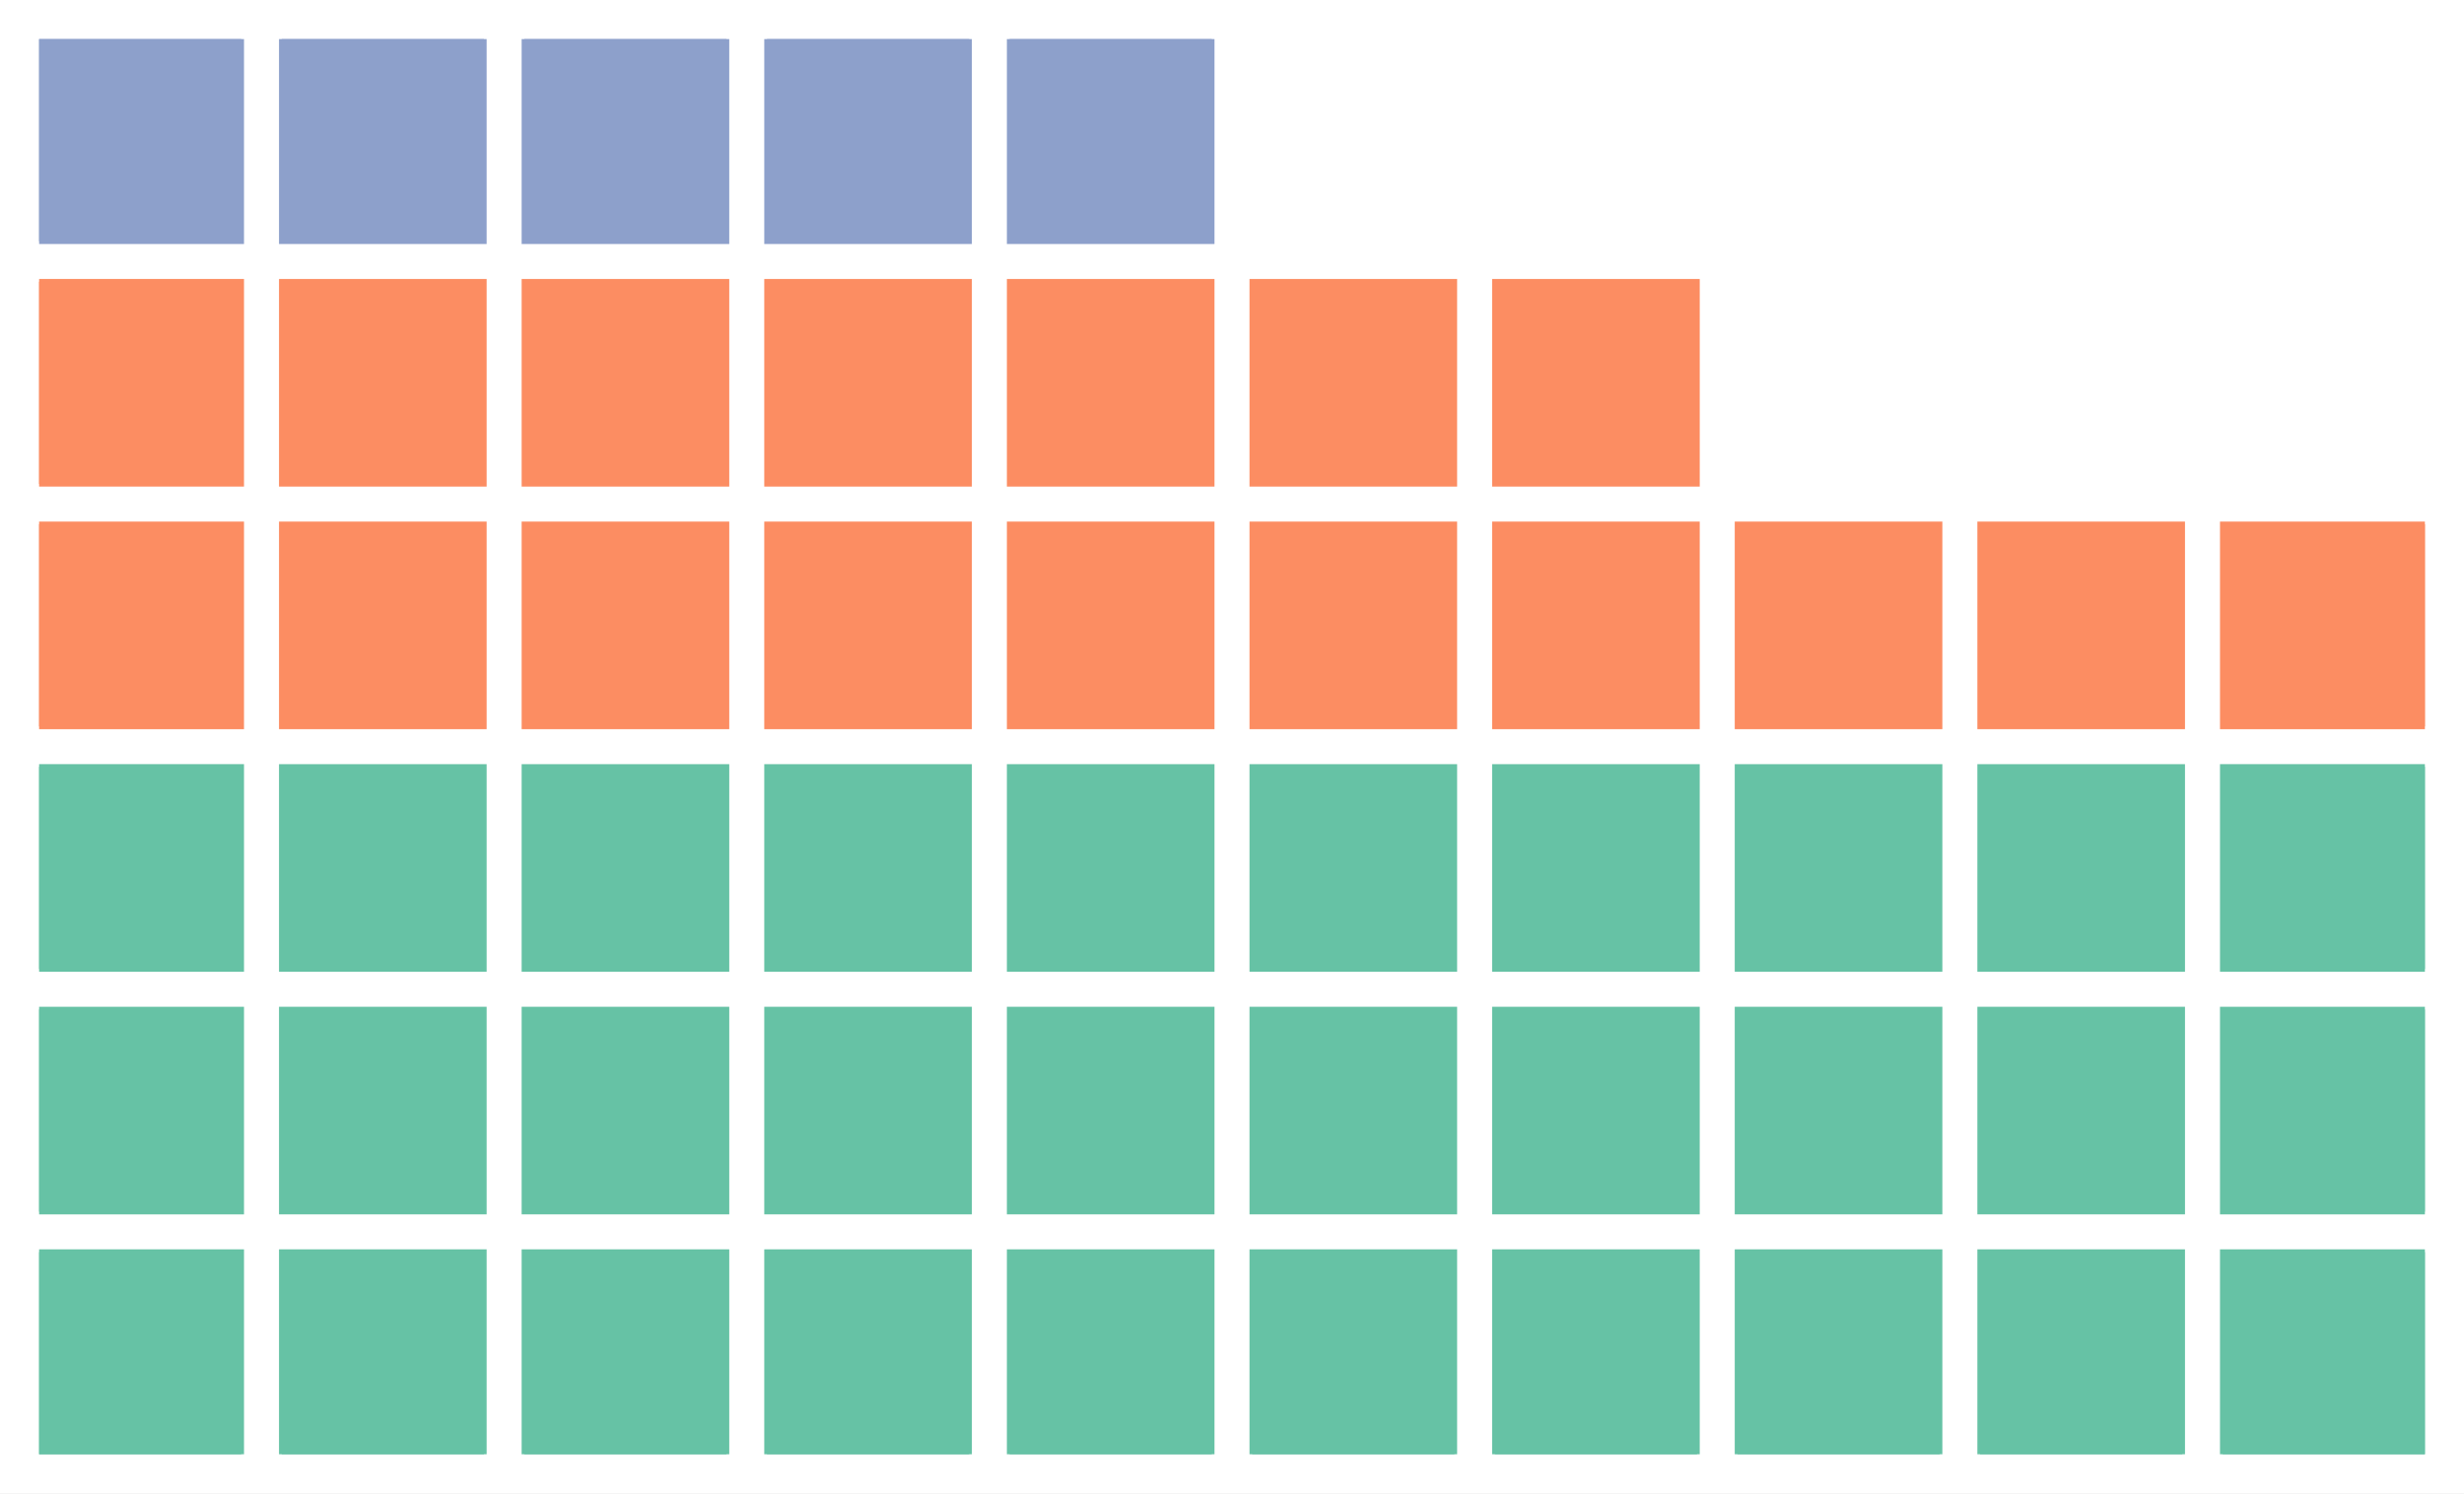
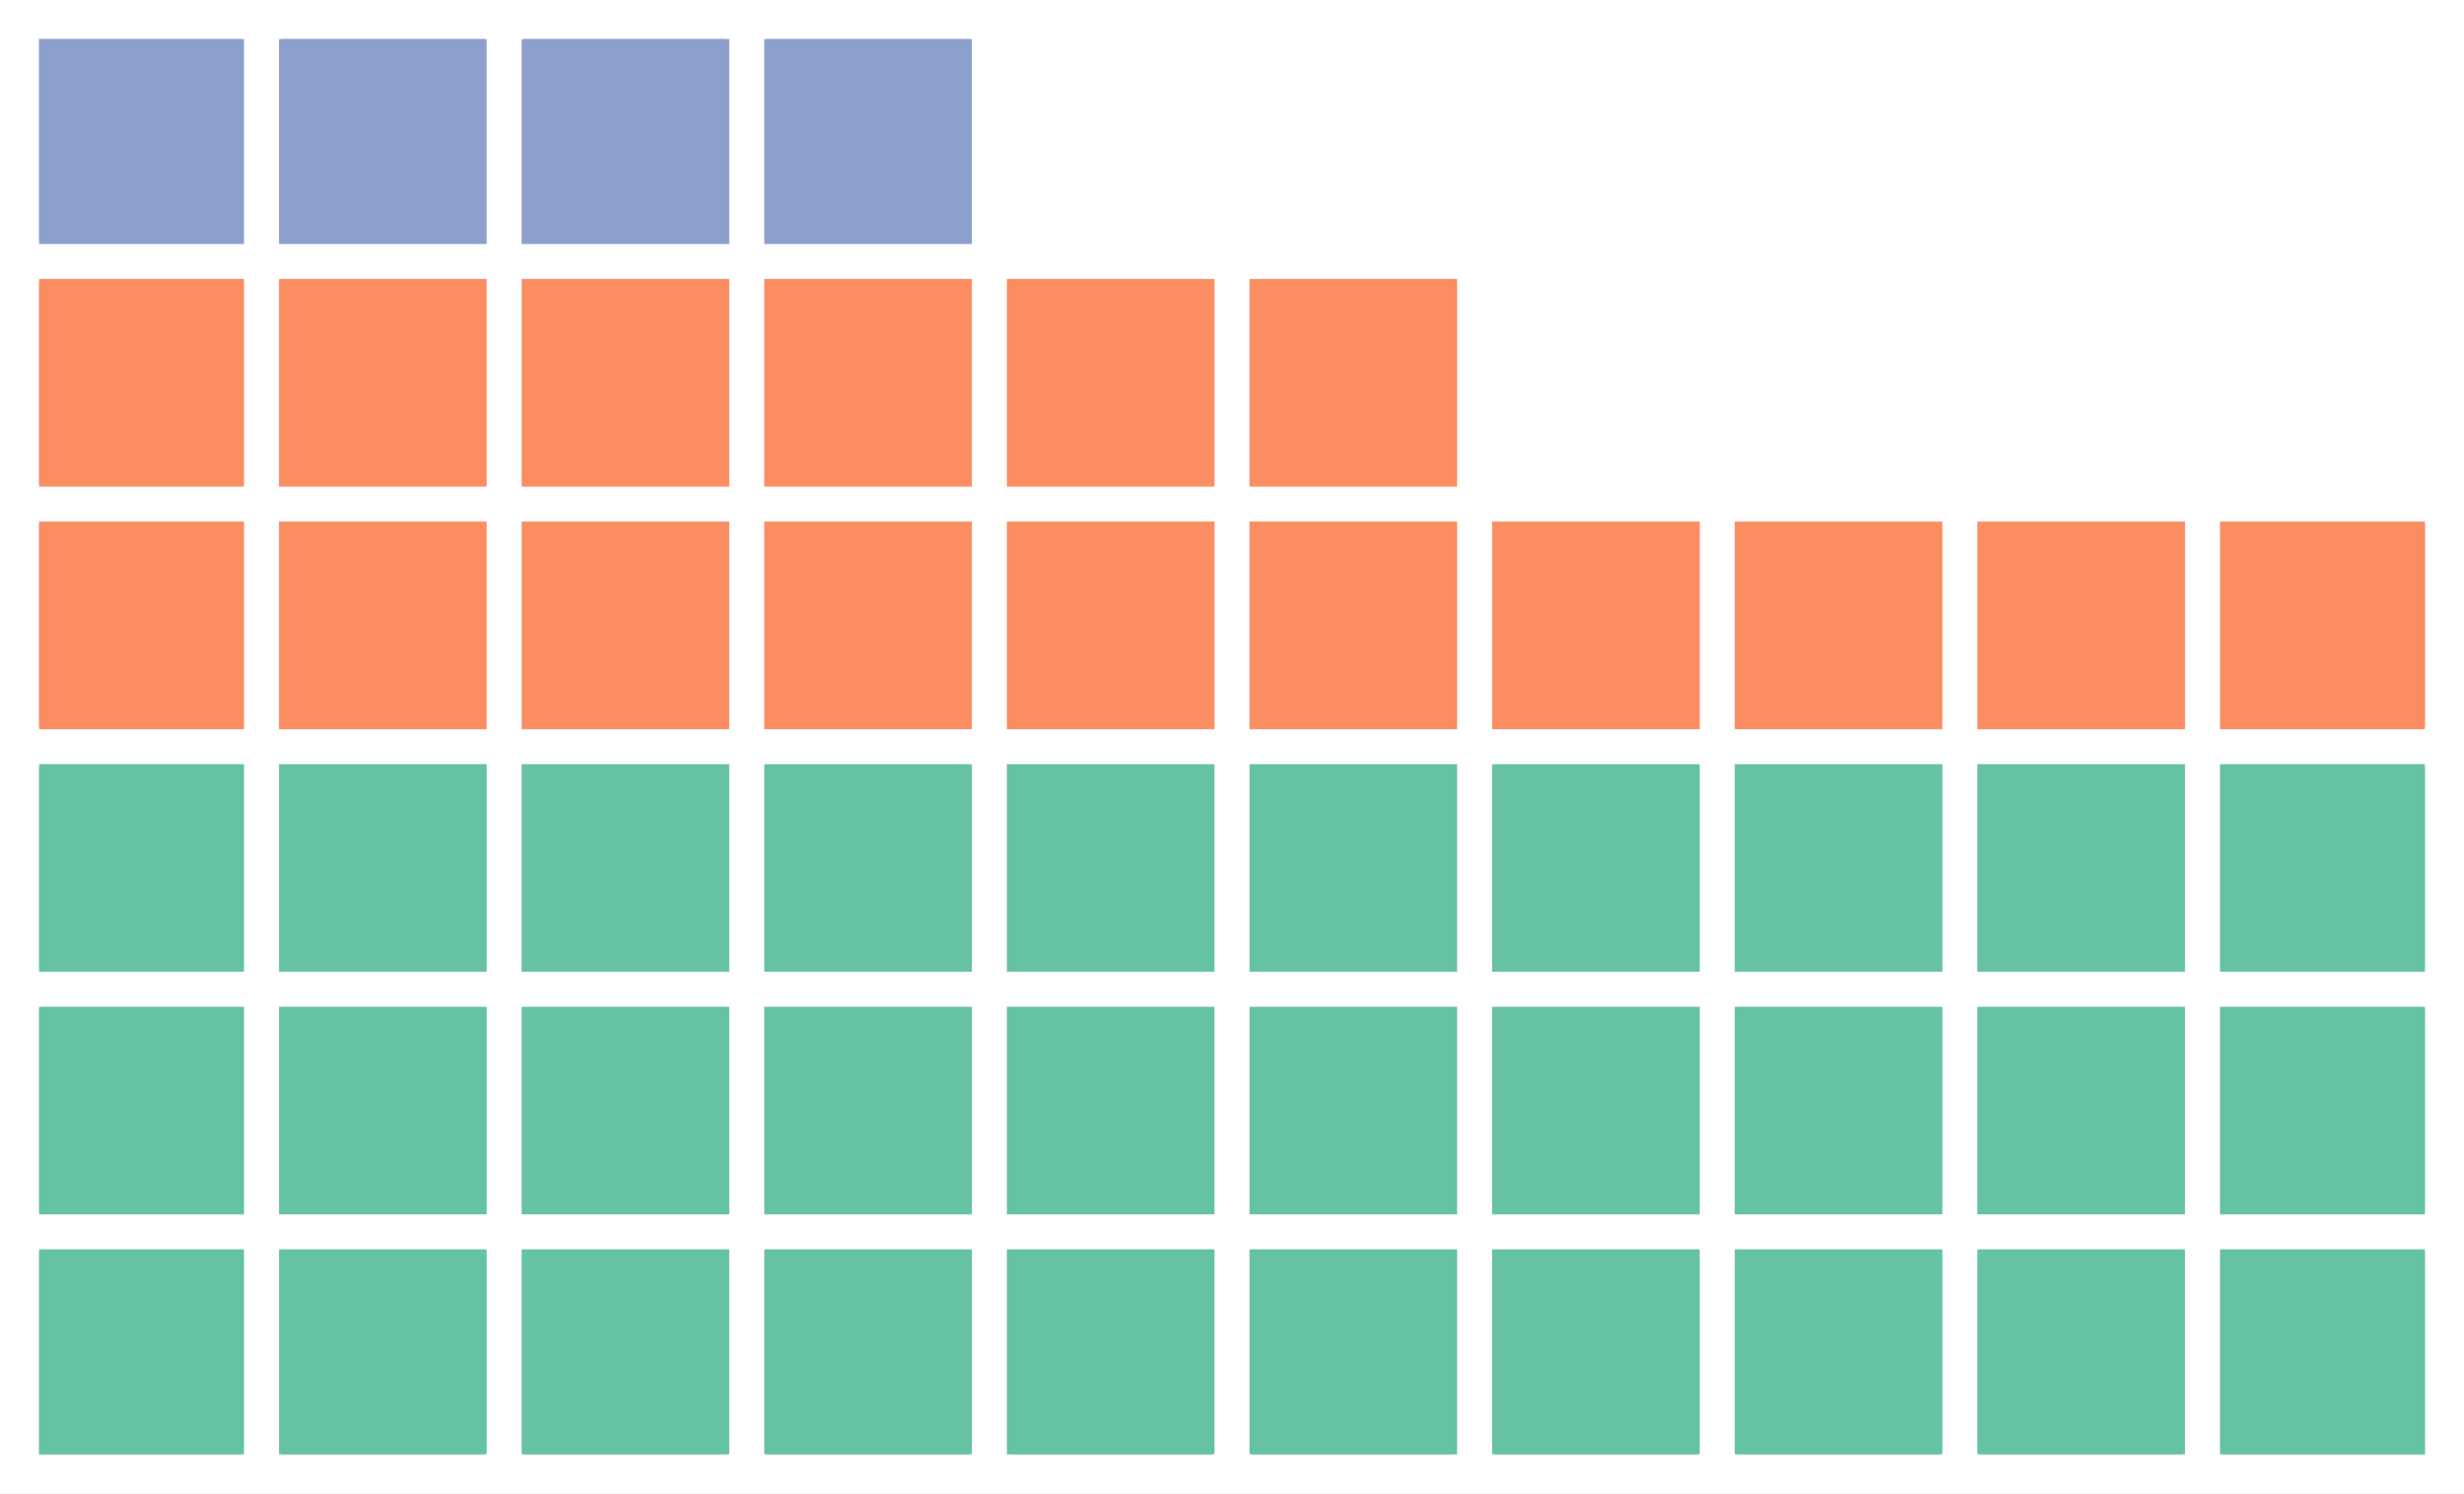
<svg xmlns="http://www.w3.org/2000/svg" height="274.942pt" version="1.1" viewBox="0 0 453.6 274.942" width="453.6pt">
  <defs>
-     <style type="text/css">
- *{stroke-linecap:butt;stroke-linejoin:round;}
-   </style>
+     <style type="text/css">*{stroke-linecap:butt;stroke-linejoin:round;}</style>
  </defs>
  <g id="figure_1">
    <g id="patch_1">
      <path d="M 0 274.942  L 453.6 274.942  L 453.6 0  L 0 0  z " style="fill:#ffffff;" />
    </g>
    <g id="axes_1">
      <g id="patch_2">
-         <path clip-path="url(#p1313344641)" d="M 7.2 267.742  L 44.42 267.742  L 44.42 230.522  L 7.2 230.522  z " style="fill:#66c2a5;stroke:#66c2a5;stroke-linejoin:miter;" />
+         <path clip-path="url(#p97021e8c9b)" d="M 7.2 267.742  L 44.42 267.742  L 44.42 230.522  L 7.2 230.522  z " style="fill:#66c2a5;stroke:#66c2a5;stroke-linejoin:miter;" />
      </g>
      <g id="patch_3">
-         <path clip-path="url(#p1313344641)" d="M 51.864 267.742  L 89.085 267.742  L 89.085 230.522  L 51.864 230.522  z " style="fill:#66c2a5;stroke:#66c2a5;stroke-linejoin:miter;" />
+         <path clip-path="url(#p97021e8c9b)" d="M 51.864 267.742  L 89.085 267.742  L 89.085 230.522  L 51.864 230.522  z " style="fill:#66c2a5;stroke:#66c2a5;stroke-linejoin:miter;" />
      </g>
      <g id="patch_4">
-         <path clip-path="url(#p1313344641)" d="M 96.529 267.742  L 133.749 267.742  L 133.749 230.522  L 96.529 230.522  z " style="fill:#66c2a5;stroke:#66c2a5;stroke-linejoin:miter;" />
+         <path clip-path="url(#p97021e8c9b)" d="M 96.529 267.742  L 133.749 267.742  L 133.749 230.522  L 96.529 230.522  z " style="fill:#66c2a5;stroke:#66c2a5;stroke-linejoin:miter;" />
      </g>
      <g id="patch_5">
-         <path clip-path="url(#p1313344641)" d="M 141.193 267.742  L 178.414 267.742  L 178.414 230.522  L 141.193 230.522  z " style="fill:#66c2a5;stroke:#66c2a5;stroke-linejoin:miter;" />
+         <path clip-path="url(#p97021e8c9b)" d="M 141.193 267.742  L 178.414 267.742  L 178.414 230.522  L 141.193 230.522  z " style="fill:#66c2a5;stroke:#66c2a5;stroke-linejoin:miter;" />
      </g>
      <g id="patch_6">
-         <path clip-path="url(#p1313344641)" d="M 185.858 267.742  L 223.078 267.742  L 223.078 230.522  L 185.858 230.522  z " style="fill:#66c2a5;stroke:#66c2a5;stroke-linejoin:miter;" />
+         <path clip-path="url(#p97021e8c9b)" d="M 185.858 267.742  L 223.078 267.742  L 223.078 230.522  L 185.858 230.522  z " style="fill:#66c2a5;stroke:#66c2a5;stroke-linejoin:miter;" />
      </g>
      <g id="patch_7">
-         <path clip-path="url(#p1313344641)" d="M 230.522 267.742  L 267.742 267.742  L 267.742 230.522  L 230.522 230.522  z " style="fill:#66c2a5;stroke:#66c2a5;stroke-linejoin:miter;" />
+         <path clip-path="url(#p97021e8c9b)" d="M 230.522 267.742  L 267.742 267.742  L 267.742 230.522  L 230.522 230.522  z " style="fill:#66c2a5;stroke:#66c2a5;stroke-linejoin:miter;" />
      </g>
      <g id="patch_8">
-         <path clip-path="url(#p1313344641)" d="M 275.186 267.742  L 312.407 267.742  L 312.407 230.522  L 275.186 230.522  z " style="fill:#66c2a5;stroke:#66c2a5;stroke-linejoin:miter;" />
+         <path clip-path="url(#p97021e8c9b)" d="M 275.186 267.742  L 312.407 267.742  L 312.407 230.522  L 275.186 230.522  z " style="fill:#66c2a5;stroke:#66c2a5;stroke-linejoin:miter;" />
      </g>
      <g id="patch_9">
-         <path clip-path="url(#p1313344641)" d="M 319.851 267.742  L 357.071 267.742  L 357.071 230.522  L 319.851 230.522  z " style="fill:#66c2a5;stroke:#66c2a5;stroke-linejoin:miter;" />
+         <path clip-path="url(#p97021e8c9b)" d="M 319.851 267.742  L 357.071 267.742  L 357.071 230.522  L 319.851 230.522  z " style="fill:#66c2a5;stroke:#66c2a5;stroke-linejoin:miter;" />
      </g>
      <g id="patch_10">
-         <path clip-path="url(#p1313344641)" d="M 364.515 267.742  L 401.736 267.742  L 401.736 230.522  L 364.515 230.522  z " style="fill:#66c2a5;stroke:#66c2a5;stroke-linejoin:miter;" />
+         <path clip-path="url(#p97021e8c9b)" d="M 364.515 267.742  L 401.736 267.742  L 401.736 230.522  L 364.515 230.522  z " style="fill:#66c2a5;stroke:#66c2a5;stroke-linejoin:miter;" />
      </g>
      <g id="patch_11">
-         <path clip-path="url(#p1313344641)" d="M 409.18 267.742  L 446.4 267.742  L 446.4 230.522  L 409.18 230.522  z " style="fill:#66c2a5;stroke:#66c2a5;stroke-linejoin:miter;" />
+         <path clip-path="url(#p97021e8c9b)" d="M 409.18 267.742  L 446.4 267.742  L 446.4 230.522  L 409.18 230.522  z " style="fill:#66c2a5;stroke:#66c2a5;stroke-linejoin:miter;" />
      </g>
      <g id="patch_12">
-         <path clip-path="url(#p1313344641)" d="M 7.2 223.078  L 44.42 223.078  L 44.42 185.858  L 7.2 185.858  z " style="fill:#66c2a5;stroke:#66c2a5;stroke-linejoin:miter;" />
+         <path clip-path="url(#p97021e8c9b)" d="M 7.2 223.078  L 44.42 223.078  L 44.42 185.858  L 7.2 185.858  z " style="fill:#66c2a5;stroke:#66c2a5;stroke-linejoin:miter;" />
      </g>
      <g id="patch_13">
-         <path clip-path="url(#p1313344641)" d="M 51.864 223.078  L 89.085 223.078  L 89.085 185.858  L 51.864 185.858  z " style="fill:#66c2a5;stroke:#66c2a5;stroke-linejoin:miter;" />
+         <path clip-path="url(#p97021e8c9b)" d="M 51.864 223.078  L 89.085 223.078  L 89.085 185.858  L 51.864 185.858  z " style="fill:#66c2a5;stroke:#66c2a5;stroke-linejoin:miter;" />
      </g>
      <g id="patch_14">
-         <path clip-path="url(#p1313344641)" d="M 96.529 223.078  L 133.749 223.078  L 133.749 185.858  L 96.529 185.858  z " style="fill:#66c2a5;stroke:#66c2a5;stroke-linejoin:miter;" />
+         <path clip-path="url(#p97021e8c9b)" d="M 96.529 223.078  L 133.749 223.078  L 133.749 185.858  L 96.529 185.858  z " style="fill:#66c2a5;stroke:#66c2a5;stroke-linejoin:miter;" />
      </g>
      <g id="patch_15">
-         <path clip-path="url(#p1313344641)" d="M 141.193 223.078  L 178.414 223.078  L 178.414 185.858  L 141.193 185.858  z " style="fill:#66c2a5;stroke:#66c2a5;stroke-linejoin:miter;" />
+         <path clip-path="url(#p97021e8c9b)" d="M 141.193 223.078  L 178.414 223.078  L 178.414 185.858  L 141.193 185.858  z " style="fill:#66c2a5;stroke:#66c2a5;stroke-linejoin:miter;" />
      </g>
      <g id="patch_16">
-         <path clip-path="url(#p1313344641)" d="M 185.858 223.078  L 223.078 223.078  L 223.078 185.858  L 185.858 185.858  z " style="fill:#66c2a5;stroke:#66c2a5;stroke-linejoin:miter;" />
+         <path clip-path="url(#p97021e8c9b)" d="M 185.858 223.078  L 223.078 223.078  L 223.078 185.858  L 185.858 185.858  z " style="fill:#66c2a5;stroke:#66c2a5;stroke-linejoin:miter;" />
      </g>
      <g id="patch_17">
-         <path clip-path="url(#p1313344641)" d="M 230.522 223.078  L 267.742 223.078  L 267.742 185.858  L 230.522 185.858  z " style="fill:#66c2a5;stroke:#66c2a5;stroke-linejoin:miter;" />
+         <path clip-path="url(#p97021e8c9b)" d="M 230.522 223.078  L 267.742 223.078  L 267.742 185.858  L 230.522 185.858  z " style="fill:#66c2a5;stroke:#66c2a5;stroke-linejoin:miter;" />
      </g>
      <g id="patch_18">
-         <path clip-path="url(#p1313344641)" d="M 275.186 223.078  L 312.407 223.078  L 312.407 185.858  L 275.186 185.858  z " style="fill:#66c2a5;stroke:#66c2a5;stroke-linejoin:miter;" />
+         <path clip-path="url(#p97021e8c9b)" d="M 275.186 223.078  L 312.407 223.078  L 312.407 185.858  L 275.186 185.858  z " style="fill:#66c2a5;stroke:#66c2a5;stroke-linejoin:miter;" />
      </g>
      <g id="patch_19">
-         <path clip-path="url(#p1313344641)" d="M 319.851 223.078  L 357.071 223.078  L 357.071 185.858  L 319.851 185.858  z " style="fill:#66c2a5;stroke:#66c2a5;stroke-linejoin:miter;" />
+         <path clip-path="url(#p97021e8c9b)" d="M 319.851 223.078  L 357.071 223.078  L 357.071 185.858  L 319.851 185.858  z " style="fill:#66c2a5;stroke:#66c2a5;stroke-linejoin:miter;" />
      </g>
      <g id="patch_20">
-         <path clip-path="url(#p1313344641)" d="M 364.515 223.078  L 401.736 223.078  L 401.736 185.858  L 364.515 185.858  z " style="fill:#66c2a5;stroke:#66c2a5;stroke-linejoin:miter;" />
+         <path clip-path="url(#p97021e8c9b)" d="M 364.515 223.078  L 401.736 223.078  L 401.736 185.858  L 364.515 185.858  z " style="fill:#66c2a5;stroke:#66c2a5;stroke-linejoin:miter;" />
      </g>
      <g id="patch_21">
-         <path clip-path="url(#p1313344641)" d="M 409.18 223.078  L 446.4 223.078  L 446.4 185.858  L 409.18 185.858  z " style="fill:#66c2a5;stroke:#66c2a5;stroke-linejoin:miter;" />
+         <path clip-path="url(#p97021e8c9b)" d="M 409.18 223.078  L 446.4 223.078  L 446.4 185.858  L 409.18 185.858  z " style="fill:#66c2a5;stroke:#66c2a5;stroke-linejoin:miter;" />
      </g>
      <g id="patch_22">
-         <path clip-path="url(#p1313344641)" d="M 7.2 178.414  L 44.42 178.414  L 44.42 141.193  L 7.2 141.193  z " style="fill:#66c2a5;stroke:#66c2a5;stroke-linejoin:miter;" />
+         <path clip-path="url(#p97021e8c9b)" d="M 7.2 178.414  L 44.42 178.414  L 44.42 141.193  L 7.2 141.193  z " style="fill:#66c2a5;stroke:#66c2a5;stroke-linejoin:miter;" />
      </g>
      <g id="patch_23">
-         <path clip-path="url(#p1313344641)" d="M 51.864 178.414  L 89.085 178.414  L 89.085 141.193  L 51.864 141.193  z " style="fill:#66c2a5;stroke:#66c2a5;stroke-linejoin:miter;" />
+         <path clip-path="url(#p97021e8c9b)" d="M 51.864 178.414  L 89.085 178.414  L 89.085 141.193  L 51.864 141.193  z " style="fill:#66c2a5;stroke:#66c2a5;stroke-linejoin:miter;" />
      </g>
      <g id="patch_24">
-         <path clip-path="url(#p1313344641)" d="M 96.529 178.414  L 133.749 178.414  L 133.749 141.193  L 96.529 141.193  z " style="fill:#66c2a5;stroke:#66c2a5;stroke-linejoin:miter;" />
+         <path clip-path="url(#p97021e8c9b)" d="M 96.529 178.414  L 133.749 178.414  L 133.749 141.193  L 96.529 141.193  z " style="fill:#66c2a5;stroke:#66c2a5;stroke-linejoin:miter;" />
      </g>
      <g id="patch_25">
-         <path clip-path="url(#p1313344641)" d="M 141.193 178.414  L 178.414 178.414  L 178.414 141.193  L 141.193 141.193  z " style="fill:#66c2a5;stroke:#66c2a5;stroke-linejoin:miter;" />
+         <path clip-path="url(#p97021e8c9b)" d="M 141.193 178.414  L 178.414 178.414  L 178.414 141.193  L 141.193 141.193  z " style="fill:#66c2a5;stroke:#66c2a5;stroke-linejoin:miter;" />
      </g>
      <g id="patch_26">
-         <path clip-path="url(#p1313344641)" d="M 185.858 178.414  L 223.078 178.414  L 223.078 141.193  L 185.858 141.193  z " style="fill:#66c2a5;stroke:#66c2a5;stroke-linejoin:miter;" />
+         <path clip-path="url(#p97021e8c9b)" d="M 185.858 178.414  L 223.078 178.414  L 223.078 141.193  L 185.858 141.193  z " style="fill:#66c2a5;stroke:#66c2a5;stroke-linejoin:miter;" />
      </g>
      <g id="patch_27">
-         <path clip-path="url(#p1313344641)" d="M 230.522 178.414  L 267.742 178.414  L 267.742 141.193  L 230.522 141.193  z " style="fill:#66c2a5;stroke:#66c2a5;stroke-linejoin:miter;" />
+         <path clip-path="url(#p97021e8c9b)" d="M 230.522 178.414  L 267.742 178.414  L 267.742 141.193  L 230.522 141.193  z " style="fill:#66c2a5;stroke:#66c2a5;stroke-linejoin:miter;" />
      </g>
      <g id="patch_28">
-         <path clip-path="url(#p1313344641)" d="M 275.186 178.414  L 312.407 178.414  L 312.407 141.193  L 275.186 141.193  z " style="fill:#66c2a5;stroke:#66c2a5;stroke-linejoin:miter;" />
+         <path clip-path="url(#p97021e8c9b)" d="M 275.186 178.414  L 312.407 178.414  L 312.407 141.193  L 275.186 141.193  z " style="fill:#66c2a5;stroke:#66c2a5;stroke-linejoin:miter;" />
      </g>
      <g id="patch_29">
-         <path clip-path="url(#p1313344641)" d="M 319.851 178.414  L 357.071 178.414  L 357.071 141.193  L 319.851 141.193  z " style="fill:#66c2a5;stroke:#66c2a5;stroke-linejoin:miter;" />
+         <path clip-path="url(#p97021e8c9b)" d="M 319.851 178.414  L 357.071 178.414  L 357.071 141.193  L 319.851 141.193  z " style="fill:#66c2a5;stroke:#66c2a5;stroke-linejoin:miter;" />
      </g>
      <g id="patch_30">
-         <path clip-path="url(#p1313344641)" d="M 364.515 178.414  L 401.736 178.414  L 401.736 141.193  L 364.515 141.193  z " style="fill:#66c2a5;stroke:#66c2a5;stroke-linejoin:miter;" />
+         <path clip-path="url(#p97021e8c9b)" d="M 364.515 178.414  L 401.736 178.414  L 401.736 141.193  L 364.515 141.193  z " style="fill:#66c2a5;stroke:#66c2a5;stroke-linejoin:miter;" />
      </g>
      <g id="patch_31">
-         <path clip-path="url(#p1313344641)" d="M 409.18 178.414  L 446.4 178.414  L 446.4 141.193  L 409.18 141.193  z " style="fill:#66c2a5;stroke:#66c2a5;stroke-linejoin:miter;" />
+         <path clip-path="url(#p97021e8c9b)" d="M 409.18 178.414  L 446.4 178.414  L 446.4 141.193  L 409.18 141.193  z " style="fill:#66c2a5;stroke:#66c2a5;stroke-linejoin:miter;" />
      </g>
      <g id="patch_32">
-         <path clip-path="url(#p1313344641)" d="M 7.2 133.749  L 44.42 133.749  L 44.42 96.529  L 7.2 96.529  z " style="fill:#fc8d62;stroke:#fc8d62;stroke-linejoin:miter;" />
+         <path clip-path="url(#p97021e8c9b)" d="M 7.2 133.749  L 44.42 133.749  L 44.42 96.529  L 7.2 96.529  z " style="fill:#fc8d62;stroke:#fc8d62;stroke-linejoin:miter;" />
      </g>
      <g id="patch_33">
-         <path clip-path="url(#p1313344641)" d="M 51.864 133.749  L 89.085 133.749  L 89.085 96.529  L 51.864 96.529  z " style="fill:#fc8d62;stroke:#fc8d62;stroke-linejoin:miter;" />
+         <path clip-path="url(#p97021e8c9b)" d="M 51.864 133.749  L 89.085 133.749  L 89.085 96.529  L 51.864 96.529  z " style="fill:#fc8d62;stroke:#fc8d62;stroke-linejoin:miter;" />
      </g>
      <g id="patch_34">
-         <path clip-path="url(#p1313344641)" d="M 96.529 133.749  L 133.749 133.749  L 133.749 96.529  L 96.529 96.529  z " style="fill:#fc8d62;stroke:#fc8d62;stroke-linejoin:miter;" />
+         <path clip-path="url(#p97021e8c9b)" d="M 96.529 133.749  L 133.749 133.749  L 133.749 96.529  L 96.529 96.529  z " style="fill:#fc8d62;stroke:#fc8d62;stroke-linejoin:miter;" />
      </g>
      <g id="patch_35">
-         <path clip-path="url(#p1313344641)" d="M 141.193 133.749  L 178.414 133.749  L 178.414 96.529  L 141.193 96.529  z " style="fill:#fc8d62;stroke:#fc8d62;stroke-linejoin:miter;" />
+         <path clip-path="url(#p97021e8c9b)" d="M 141.193 133.749  L 178.414 133.749  L 178.414 96.529  L 141.193 96.529  z " style="fill:#fc8d62;stroke:#fc8d62;stroke-linejoin:miter;" />
      </g>
      <g id="patch_36">
-         <path clip-path="url(#p1313344641)" d="M 185.858 133.749  L 223.078 133.749  L 223.078 96.529  L 185.858 96.529  z " style="fill:#fc8d62;stroke:#fc8d62;stroke-linejoin:miter;" />
+         <path clip-path="url(#p97021e8c9b)" d="M 185.858 133.749  L 223.078 133.749  L 223.078 96.529  L 185.858 96.529  z " style="fill:#fc8d62;stroke:#fc8d62;stroke-linejoin:miter;" />
      </g>
      <g id="patch_37">
-         <path clip-path="url(#p1313344641)" d="M 230.522 133.749  L 267.742 133.749  L 267.742 96.529  L 230.522 96.529  z " style="fill:#fc8d62;stroke:#fc8d62;stroke-linejoin:miter;" />
+         <path clip-path="url(#p97021e8c9b)" d="M 230.522 133.749  L 267.742 133.749  L 267.742 96.529  L 230.522 96.529  z " style="fill:#fc8d62;stroke:#fc8d62;stroke-linejoin:miter;" />
      </g>
      <g id="patch_38">
-         <path clip-path="url(#p1313344641)" d="M 275.186 133.749  L 312.407 133.749  L 312.407 96.529  L 275.186 96.529  z " style="fill:#fc8d62;stroke:#fc8d62;stroke-linejoin:miter;" />
+         <path clip-path="url(#p97021e8c9b)" d="M 275.186 133.749  L 312.407 133.749  L 312.407 96.529  L 275.186 96.529  z " style="fill:#fc8d62;stroke:#fc8d62;stroke-linejoin:miter;" />
      </g>
      <g id="patch_39">
-         <path clip-path="url(#p1313344641)" d="M 319.851 133.749  L 357.071 133.749  L 357.071 96.529  L 319.851 96.529  z " style="fill:#fc8d62;stroke:#fc8d62;stroke-linejoin:miter;" />
+         <path clip-path="url(#p97021e8c9b)" d="M 319.851 133.749  L 357.071 133.749  L 357.071 96.529  L 319.851 96.529  z " style="fill:#fc8d62;stroke:#fc8d62;stroke-linejoin:miter;" />
      </g>
      <g id="patch_40">
-         <path clip-path="url(#p1313344641)" d="M 364.515 133.749  L 401.736 133.749  L 401.736 96.529  L 364.515 96.529  z " style="fill:#fc8d62;stroke:#fc8d62;stroke-linejoin:miter;" />
+         <path clip-path="url(#p97021e8c9b)" d="M 364.515 133.749  L 401.736 133.749  L 401.736 96.529  L 364.515 96.529  z " style="fill:#fc8d62;stroke:#fc8d62;stroke-linejoin:miter;" />
      </g>
      <g id="patch_41">
-         <path clip-path="url(#p1313344641)" d="M 409.18 133.749  L 446.4 133.749  L 446.4 96.529  L 409.18 96.529  z " style="fill:#fc8d62;stroke:#fc8d62;stroke-linejoin:miter;" />
+         <path clip-path="url(#p97021e8c9b)" d="M 409.18 133.749  L 446.4 133.749  L 446.4 96.529  L 409.18 96.529  z " style="fill:#fc8d62;stroke:#fc8d62;stroke-linejoin:miter;" />
      </g>
      <g id="patch_42">
-         <path clip-path="url(#p1313344641)" d="M 7.2 89.085  L 44.42 89.085  L 44.42 51.864  L 7.2 51.864  z " style="fill:#fc8d62;stroke:#fc8d62;stroke-linejoin:miter;" />
+         <path clip-path="url(#p97021e8c9b)" d="M 7.2 89.085  L 44.42 89.085  L 44.42 51.864  L 7.2 51.864  z " style="fill:#fc8d62;stroke:#fc8d62;stroke-linejoin:miter;" />
      </g>
      <g id="patch_43">
-         <path clip-path="url(#p1313344641)" d="M 51.864 89.085  L 89.085 89.085  L 89.085 51.864  L 51.864 51.864  z " style="fill:#fc8d62;stroke:#fc8d62;stroke-linejoin:miter;" />
+         <path clip-path="url(#p97021e8c9b)" d="M 51.864 89.085  L 89.085 89.085  L 89.085 51.864  L 51.864 51.864  z " style="fill:#fc8d62;stroke:#fc8d62;stroke-linejoin:miter;" />
      </g>
      <g id="patch_44">
-         <path clip-path="url(#p1313344641)" d="M 96.529 89.085  L 133.749 89.085  L 133.749 51.864  L 96.529 51.864  z " style="fill:#fc8d62;stroke:#fc8d62;stroke-linejoin:miter;" />
+         <path clip-path="url(#p97021e8c9b)" d="M 96.529 89.085  L 133.749 89.085  L 133.749 51.864  L 96.529 51.864  z " style="fill:#fc8d62;stroke:#fc8d62;stroke-linejoin:miter;" />
      </g>
      <g id="patch_45">
-         <path clip-path="url(#p1313344641)" d="M 141.193 89.085  L 178.414 89.085  L 178.414 51.864  L 141.193 51.864  z " style="fill:#fc8d62;stroke:#fc8d62;stroke-linejoin:miter;" />
+         <path clip-path="url(#p97021e8c9b)" d="M 141.193 89.085  L 178.414 89.085  L 178.414 51.864  L 141.193 51.864  z " style="fill:#fc8d62;stroke:#fc8d62;stroke-linejoin:miter;" />
      </g>
      <g id="patch_46">
-         <path clip-path="url(#p1313344641)" d="M 185.858 89.085  L 223.078 89.085  L 223.078 51.864  L 185.858 51.864  z " style="fill:#fc8d62;stroke:#fc8d62;stroke-linejoin:miter;" />
+         <path clip-path="url(#p97021e8c9b)" d="M 185.858 89.085  L 223.078 89.085  L 223.078 51.864  L 185.858 51.864  z " style="fill:#fc8d62;stroke:#fc8d62;stroke-linejoin:miter;" />
      </g>
      <g id="patch_47">
-         <path clip-path="url(#p1313344641)" d="M 230.522 89.085  L 267.742 89.085  L 267.742 51.864  L 230.522 51.864  z " style="fill:#fc8d62;stroke:#fc8d62;stroke-linejoin:miter;" />
+         <path clip-path="url(#p97021e8c9b)" d="M 230.522 89.085  L 267.742 89.085  L 267.742 51.864  L 230.522 51.864  z " style="fill:#fc8d62;stroke:#fc8d62;stroke-linejoin:miter;" />
      </g>
      <g id="patch_48">
-         <path clip-path="url(#p1313344641)" d="M 275.186 89.085  L 312.407 89.085  L 312.407 51.864  L 275.186 51.864  z " style="fill:#fc8d62;stroke:#fc8d62;stroke-linejoin:miter;" />
+         <path clip-path="url(#p97021e8c9b)" d="M 275.186 89.085  L 312.407 89.085  L 312.407 51.864  L 275.186 51.864  z " style="fill:none;" />
      </g>
      <g id="patch_49">
-         <path clip-path="url(#p1313344641)" d="M 319.851 89.085  L 357.071 89.085  L 357.071 51.864  L 319.851 51.864  z " style="fill:none;" />
+         <path clip-path="url(#p97021e8c9b)" d="M 319.851 89.085  L 357.071 89.085  L 357.071 51.864  L 319.851 51.864  z " style="fill:none;" />
      </g>
      <g id="patch_50">
-         <path clip-path="url(#p1313344641)" d="M 364.515 89.085  L 401.736 89.085  L 401.736 51.864  L 364.515 51.864  z " style="fill:none;" />
+         <path clip-path="url(#p97021e8c9b)" d="M 364.515 89.085  L 401.736 89.085  L 401.736 51.864  L 364.515 51.864  z " style="fill:none;" />
      </g>
      <g id="patch_51">
-         <path clip-path="url(#p1313344641)" d="M 409.18 89.085  L 446.4 89.085  L 446.4 51.864  L 409.18 51.864  z " style="fill:none;" />
+         <path clip-path="url(#p97021e8c9b)" d="M 409.18 89.085  L 446.4 89.085  L 446.4 51.864  L 409.18 51.864  z " style="fill:none;" />
      </g>
      <g id="patch_52">
-         <path clip-path="url(#p1313344641)" d="M 7.2 44.42  L 44.42 44.42  L 44.42 7.2  L 7.2 7.2  z " style="fill:#8da0cb;stroke:#8da0cb;stroke-linejoin:miter;" />
+         <path clip-path="url(#p97021e8c9b)" d="M 7.2 44.42  L 44.42 44.42  L 44.42 7.2  L 7.2 7.2  z " style="fill:#8da0cb;stroke:#8da0cb;stroke-linejoin:miter;" />
      </g>
      <g id="patch_53">
-         <path clip-path="url(#p1313344641)" d="M 51.864 44.42  L 89.085 44.42  L 89.085 7.2  L 51.864 7.2  z " style="fill:#8da0cb;stroke:#8da0cb;stroke-linejoin:miter;" />
+         <path clip-path="url(#p97021e8c9b)" d="M 51.864 44.42  L 89.085 44.42  L 89.085 7.2  L 51.864 7.2  z " style="fill:#8da0cb;stroke:#8da0cb;stroke-linejoin:miter;" />
      </g>
      <g id="patch_54">
-         <path clip-path="url(#p1313344641)" d="M 96.529 44.42  L 133.749 44.42  L 133.749 7.2  L 96.529 7.2  z " style="fill:#8da0cb;stroke:#8da0cb;stroke-linejoin:miter;" />
+         <path clip-path="url(#p97021e8c9b)" d="M 96.529 44.42  L 133.749 44.42  L 133.749 7.2  L 96.529 7.2  z " style="fill:#8da0cb;stroke:#8da0cb;stroke-linejoin:miter;" />
      </g>
      <g id="patch_55">
-         <path clip-path="url(#p1313344641)" d="M 141.193 44.42  L 178.414 44.42  L 178.414 7.2  L 141.193 7.2  z " style="fill:#8da0cb;stroke:#8da0cb;stroke-linejoin:miter;" />
+         <path clip-path="url(#p97021e8c9b)" d="M 141.193 44.42  L 178.414 44.42  L 178.414 7.2  L 141.193 7.2  z " style="fill:#8da0cb;stroke:#8da0cb;stroke-linejoin:miter;" />
      </g>
      <g id="patch_56">
-         <path clip-path="url(#p1313344641)" d="M 185.858 44.42  L 223.078 44.42  L 223.078 7.2  L 185.858 7.2  z " style="fill:#8da0cb;stroke:#8da0cb;stroke-linejoin:miter;" />
+         <path clip-path="url(#p97021e8c9b)" d="M 185.858 44.42  L 223.078 44.42  L 223.078 7.2  L 185.858 7.2  z " style="fill:none;" />
      </g>
      <g id="patch_57">
-         <path clip-path="url(#p1313344641)" d="M 230.522 44.42  L 267.742 44.42  L 267.742 7.2  L 230.522 7.2  z " style="fill:none;" />
+         <path clip-path="url(#p97021e8c9b)" d="M 230.522 44.42  L 267.742 44.42  L 267.742 7.2  L 230.522 7.2  z " style="fill:none;" />
      </g>
      <g id="patch_58">
-         <path clip-path="url(#p1313344641)" d="M 275.186 44.42  L 312.407 44.42  L 312.407 7.2  L 275.186 7.2  z " style="fill:none;" />
+         <path clip-path="url(#p97021e8c9b)" d="M 275.186 44.42  L 312.407 44.42  L 312.407 7.2  L 275.186 7.2  z " style="fill:none;" />
      </g>
      <g id="patch_59">
-         <path clip-path="url(#p1313344641)" d="M 319.851 44.42  L 357.071 44.42  L 357.071 7.2  L 319.851 7.2  z " style="fill:none;" />
+         <path clip-path="url(#p97021e8c9b)" d="M 319.851 44.42  L 357.071 44.42  L 357.071 7.2  L 319.851 7.2  z " style="fill:none;" />
      </g>
      <g id="patch_60">
-         <path clip-path="url(#p1313344641)" d="M 364.515 44.42  L 401.736 44.42  L 401.736 7.2  L 364.515 7.2  z " style="fill:none;" />
+         <path clip-path="url(#p97021e8c9b)" d="M 364.515 44.42  L 401.736 44.42  L 401.736 7.2  L 364.515 7.2  z " style="fill:none;" />
      </g>
      <g id="patch_61">
-         <path clip-path="url(#p1313344641)" d="M 409.18 44.42  L 446.4 44.42  L 446.4 7.2  L 409.18 7.2  z " style="fill:none;" />
+         <path clip-path="url(#p97021e8c9b)" d="M 409.18 44.42  L 446.4 44.42  L 446.4 7.2  L 409.18 7.2  z " style="fill:none;" />
      </g>
    </g>
  </g>
  <defs>
-     <clipPath id="p1313344641">
+     <clipPath id="p97021e8c9b">
      <rect height="260.542" width="439.2" x="7.2" y="7.2" />
    </clipPath>
  </defs>
</svg>
